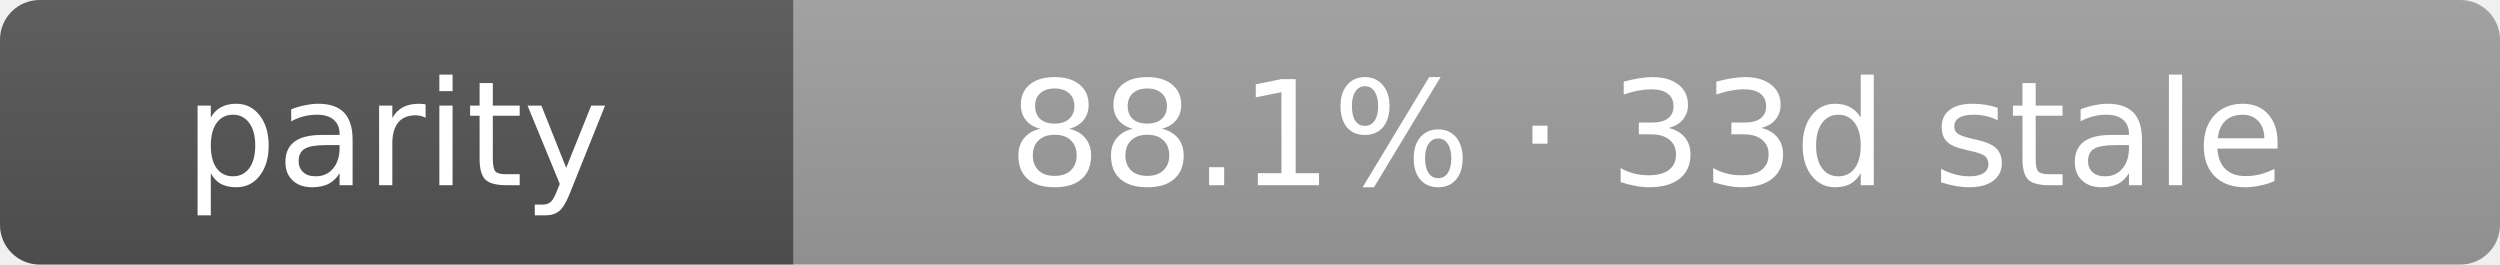
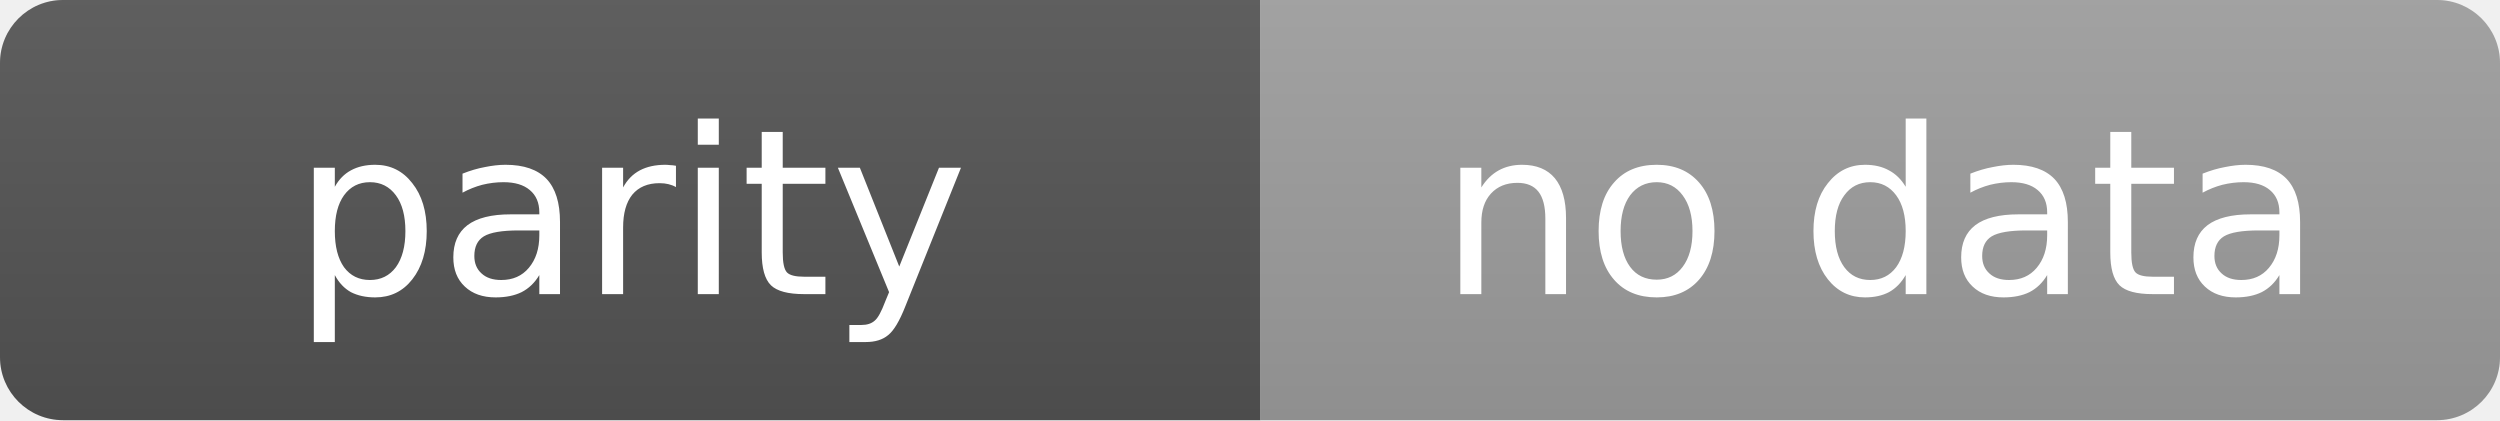
- <svg xmlns="http://www.w3.org/2000/svg" width="189" height="20" role="img" aria-label="parity: 88.1% · 33d stale">
+ <svg xmlns="http://www.w3.org/2000/svg" width="119" height="20" role="img" aria-label="parity: no data">
  <linearGradient id="s" x2="0" y2="100%">
    <stop offset="0" stop-color="#bbb" stop-opacity=".1" />
    <stop offset="1" stop-opacity=".1" />
  </linearGradient>
  <clipPath id="r">
-     <rect width="189" height="20" rx="3" fill="#fff" />
+     <rect width="119" height="20" rx="3" fill="#fff" />
  </clipPath>
  <g clip-path="url(#r)">
    <rect width="60" height="20" fill="#555" />
-     <rect x="60" width="129" height="20" fill="#9f9f9f" />
-     <rect width="189" height="20" fill="url(#s)" />
+     <rect x="60" width="59" height="20" fill="#9f9f9f" />
+     <rect width="119" height="20" fill="url(#s)" />
  </g>
  <g fill="#fff" text-anchor="middle" font-family="Verdana,Geneva,DejaVu Sans,sans-serif" text-rendering="geometricPrecision" font-size="11">
    <text x="30.0" y="14">parity</text>
-     <text x="124.5" y="14">88.1% · 33d stale</text>
+     <text x="89.5" y="14">no data</text>
  </g>
</svg>
